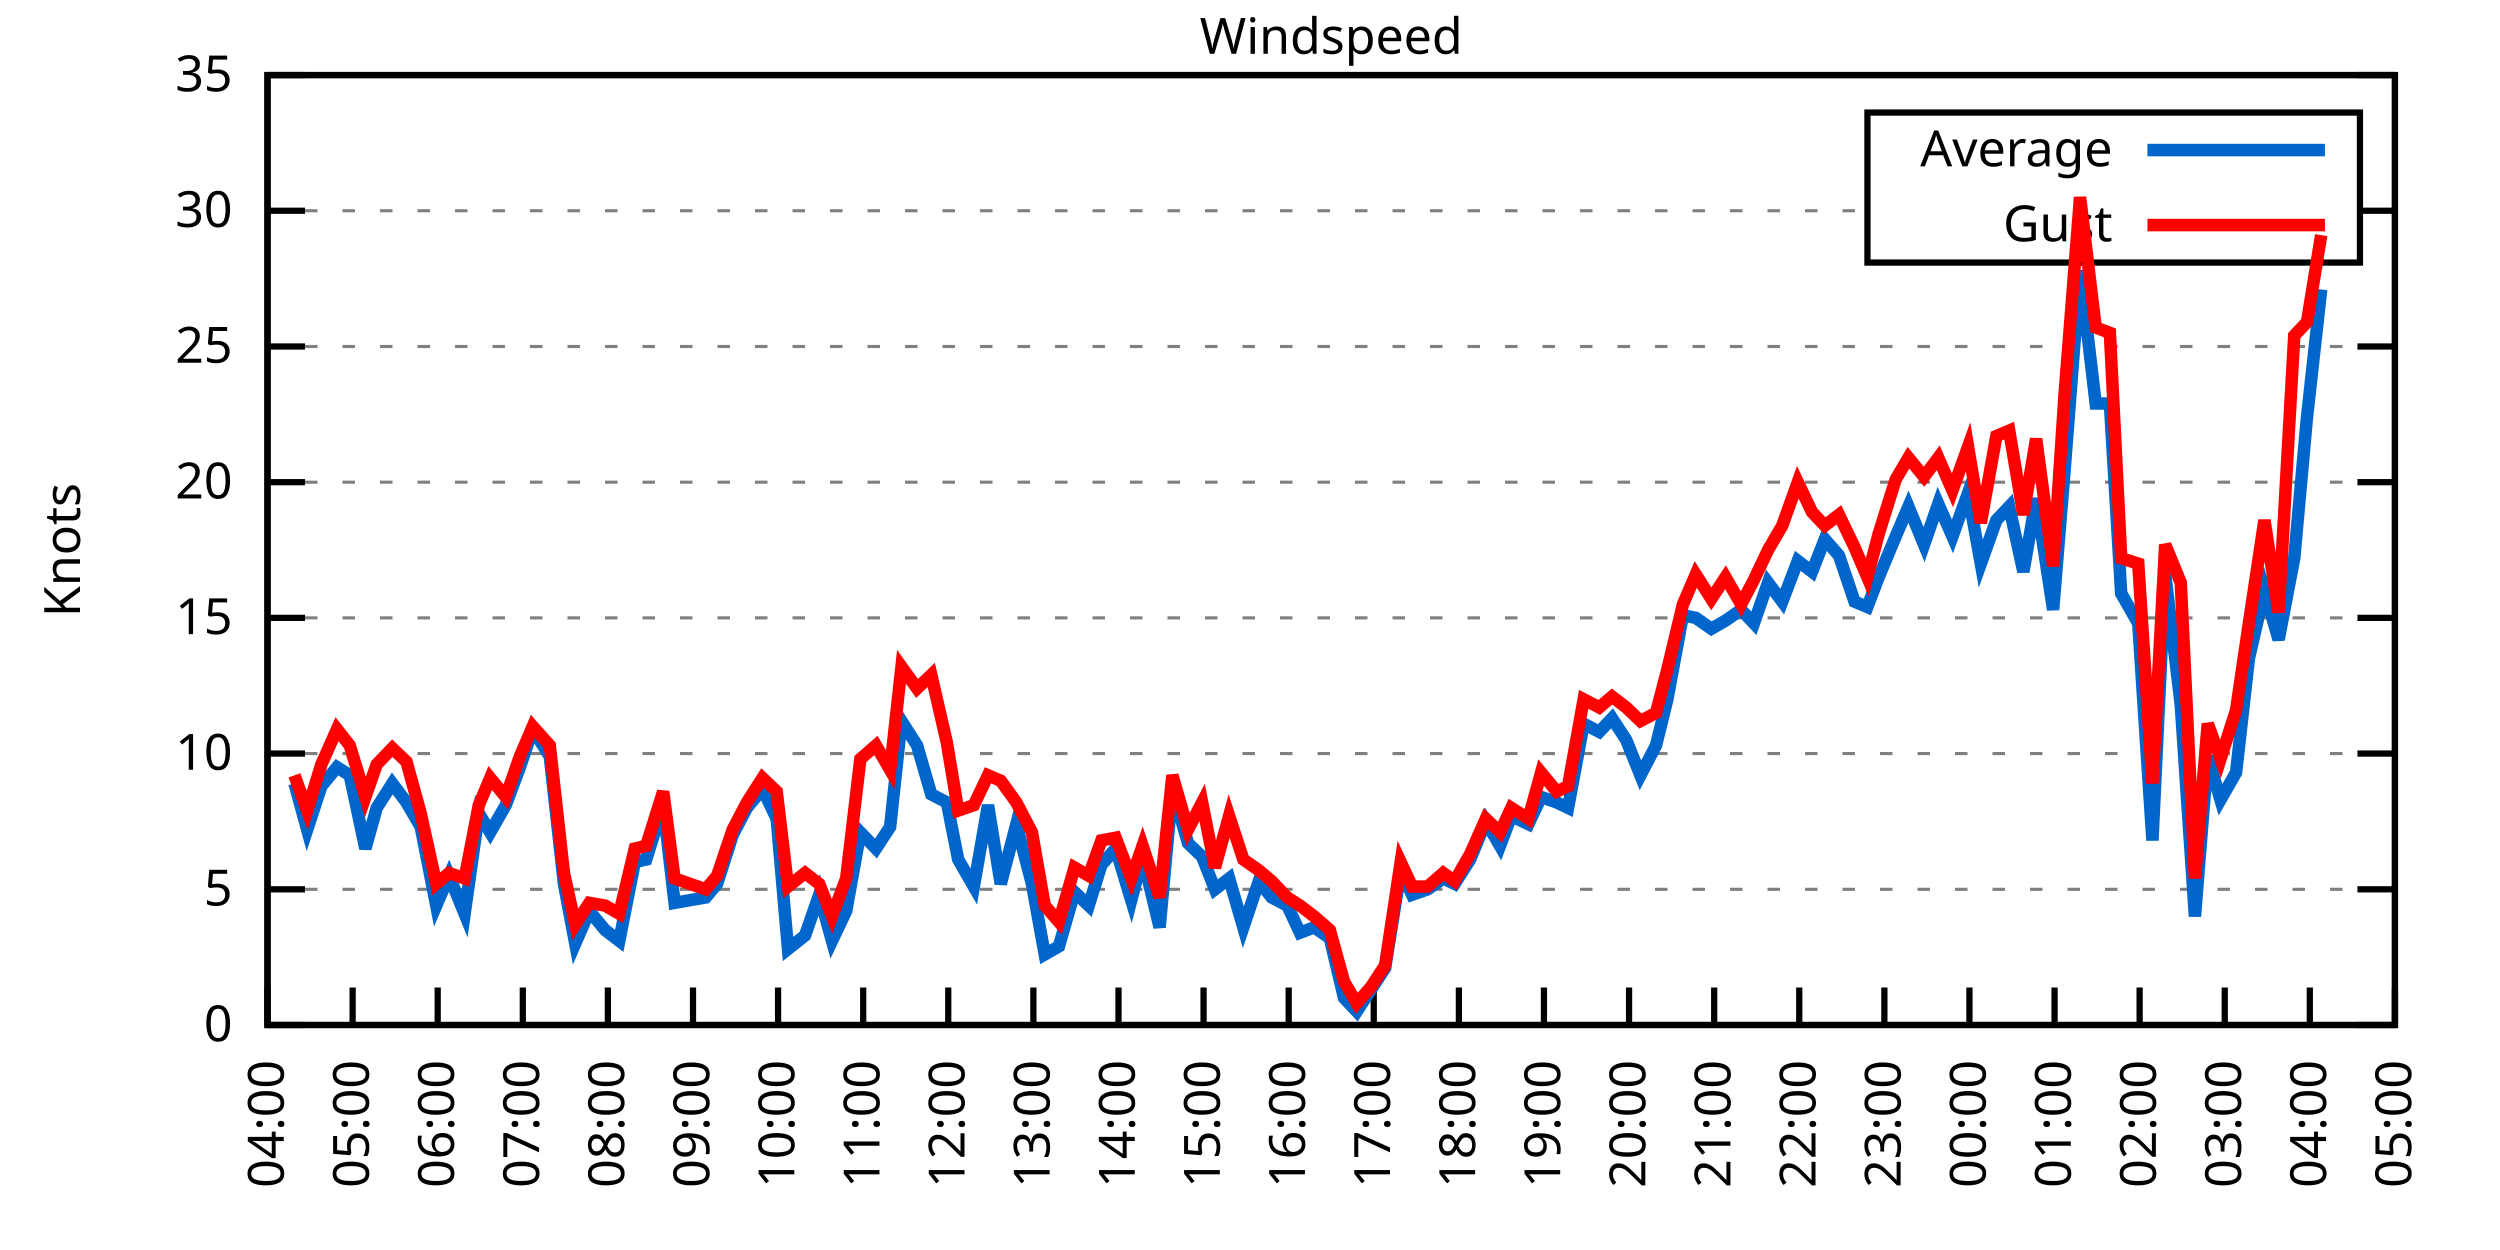
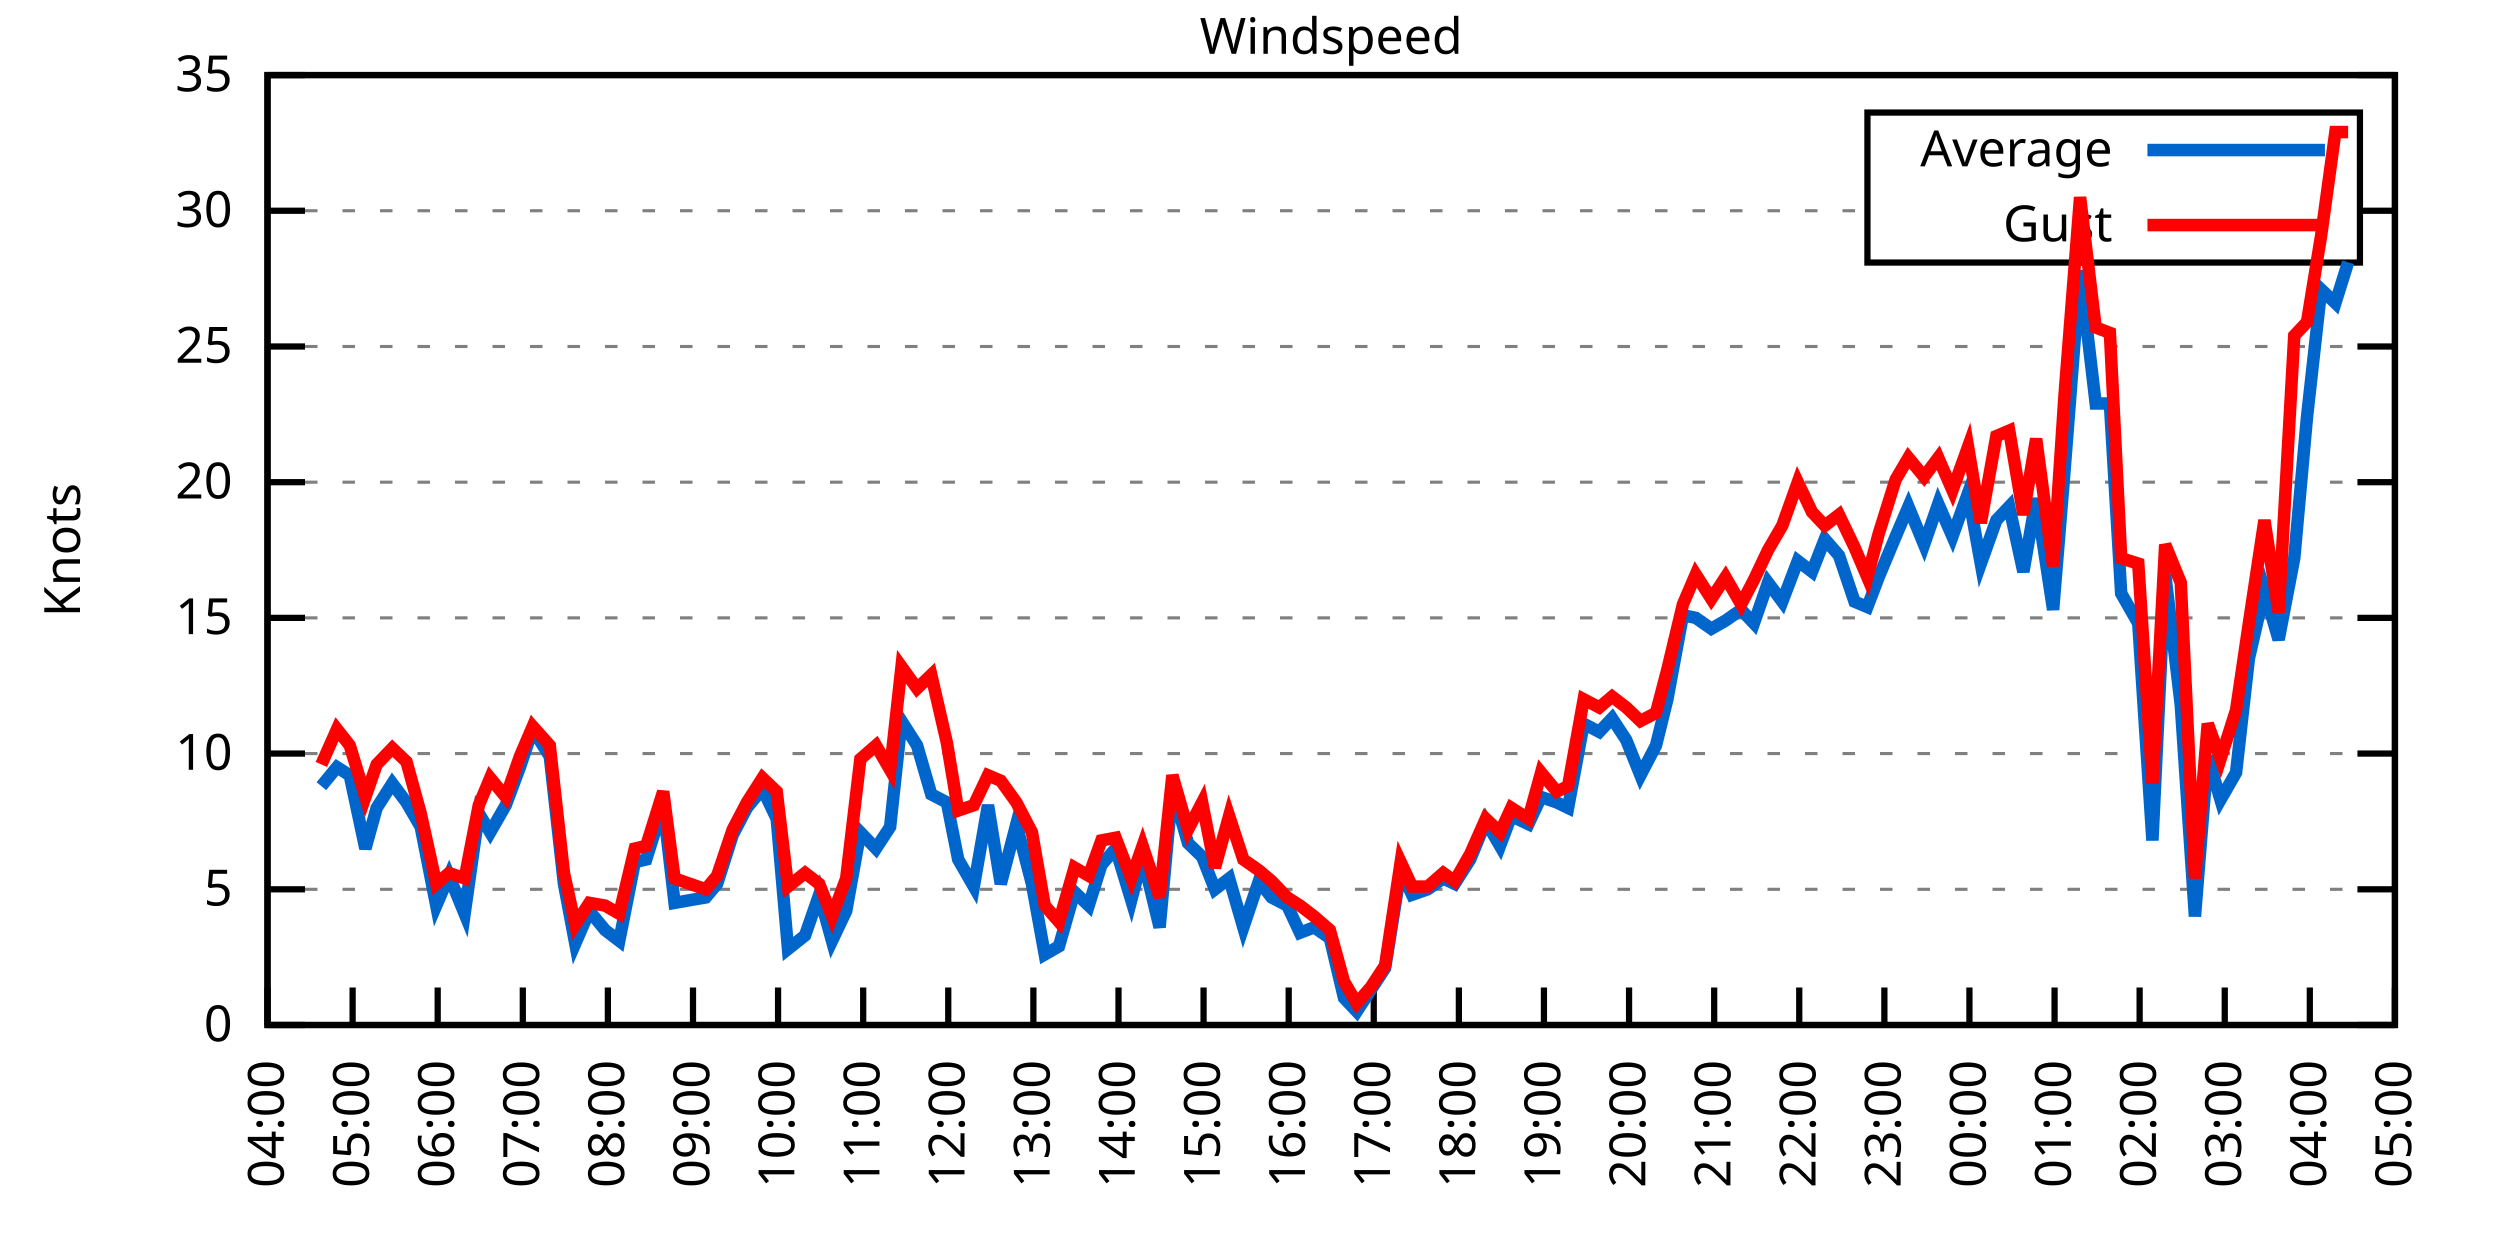
<svg xmlns="http://www.w3.org/2000/svg" xmlns:xlink="http://www.w3.org/1999/xlink" width="400" height="200" viewBox="0 0 400 200">
  <g id="gnuplot_canvas">
    <rect x="0" y="0" width="400" height="200" fill="none" />
    <defs>
      <circle id="gpDot" r="0.5" stroke-width="0.5" stroke="currentColor" />
      <path id="gpPt0" stroke-width="0.333" stroke="currentColor" d="M-1,0 h2 M0,-1 v2" />
      <path id="gpPt1" stroke-width="0.333" stroke="currentColor" d="M-1,-1 L1,1 M1,-1 L-1,1" />
      <path id="gpPt2" stroke-width="0.333" stroke="currentColor" d="M-1,0 L1,0 M0,-1 L0,1 M-1,-1 L1,1 M-1,1 L1,-1" />
      <rect id="gpPt3" stroke-width="0.333" stroke="currentColor" x="-1" y="-1" width="2" height="2" />
      <rect id="gpPt4" stroke-width="0.333" stroke="currentColor" fill="currentColor" x="-1" y="-1" width="2" height="2" />
      <circle id="gpPt5" stroke-width="0.333" stroke="currentColor" cx="0" cy="0" r="1" />
      <use xlink:href="#gpPt5" id="gpPt6" fill="currentColor" stroke="none" />
      <path id="gpPt7" stroke-width="0.333" stroke="currentColor" d="M0,-1.33 L-1.33,0.67 L1.33,0.67 z" />
      <use xlink:href="#gpPt7" id="gpPt8" fill="currentColor" stroke="none" />
      <use xlink:href="#gpPt7" id="gpPt9" stroke="currentColor" transform="rotate(180)" />
      <use xlink:href="#gpPt9" id="gpPt10" fill="currentColor" stroke="none" />
      <use xlink:href="#gpPt3" id="gpPt11" stroke="currentColor" transform="rotate(45)" />
      <use xlink:href="#gpPt11" id="gpPt12" fill="currentColor" stroke="none" />
      <path id="gpPt13" stroke-width="0.333" stroke="currentColor" d="M0,1.330 L1.265,0.411 L0.782,-1.067 L-0.782,-1.076 L-1.265,0.411 z" />
      <use xlink:href="#gpPt13" id="gpPt14" fill="currentColor" stroke="none" />
      <filter id="textbox" filterUnits="objectBoundingBox" x="0" y="0" height="1" width="1">
        <feFlood flood-color="white" flood-opacity="1" result="bgnd" />
        <feComposite in="SourceGraphic" in2="bgnd" operator="atop" />
      </filter>
      <filter id="greybox" filterUnits="objectBoundingBox" x="0" y="0" height="1" width="1">
        <feFlood flood-color="lightgrey" flood-opacity="1" result="grey" />
        <feComposite in="SourceGraphic" in2="grey" operator="atop" />
      </filter>
    </defs>
    <g fill="none" color="white" stroke="currentColor" stroke-width="1.00" stroke-linecap="butt" stroke-linejoin="miter">
</g>
    <g fill="none" color="black" stroke="currentColor" stroke-width="1.00" stroke-linecap="butt" stroke-linejoin="miter">
      <g stroke="none" shape-rendering="crispEdges">
        <polygon fill="rgb(255, 255, 255)" points="42.80,164.00 383.18,164.00 383.18,12.02 42.80,12.02 " />
      </g>
    </g>
    <g fill="none" color="black" stroke="currentColor" stroke-width="1.00" stroke-linecap="butt" stroke-linejoin="miter">
</g>
    <g fill="none" color="black" stroke="black" stroke-width="0.50" stroke-linecap="butt" stroke-linejoin="miter">
</g>
    <g fill="none" color="gray" stroke="currentColor" stroke-width="0.50" stroke-linecap="butt" stroke-linejoin="miter">
      <path stroke="gray" stroke-dasharray="2,4" class="gridline" d="M42.80,164.00 L383.19,164.00  " />
    </g>
    <g fill="none" color="gray" stroke="gray" stroke-width="1.00" stroke-linecap="butt" stroke-linejoin="miter">
</g>
    <g fill="none" color="black" stroke="currentColor" stroke-width="1.00" stroke-linecap="butt" stroke-linejoin="miter">
      <path stroke="black" d="M42.80,164.00 L48.80,164.00 M383.19,164.00 L377.19,164.00  " />
      <g transform="translate(37.20,166.60)" stroke="none" fill="black" font-family="Sans" font-size="8.00" text-anchor="end">
        <text>
          <tspan font-family="Sans"> 0</tspan>
        </text>
      </g>
    </g>
    <g fill="none" color="black" stroke="currentColor" stroke-width="1.00" stroke-linecap="butt" stroke-linejoin="miter">
</g>
    <g fill="none" color="black" stroke="black" stroke-width="0.50" stroke-linecap="butt" stroke-linejoin="miter">
</g>
    <g fill="none" color="gray" stroke="currentColor" stroke-width="0.50" stroke-linecap="butt" stroke-linejoin="miter">
      <path stroke="gray" stroke-dasharray="2,4" class="gridline" d="M42.80,142.29 L383.19,142.29  " />
    </g>
    <g fill="none" color="gray" stroke="gray" stroke-width="1.00" stroke-linecap="butt" stroke-linejoin="miter">
</g>
    <g fill="none" color="black" stroke="currentColor" stroke-width="1.00" stroke-linecap="butt" stroke-linejoin="miter">
      <path stroke="black" d="M42.80,142.29 L48.80,142.29 M383.19,142.29 L377.19,142.29  " />
      <g transform="translate(37.20,144.89)" stroke="none" fill="black" font-family="Sans" font-size="8.00" text-anchor="end">
        <text>
          <tspan font-family="Sans"> 5</tspan>
        </text>
      </g>
    </g>
    <g fill="none" color="black" stroke="currentColor" stroke-width="1.00" stroke-linecap="butt" stroke-linejoin="miter">
</g>
    <g fill="none" color="black" stroke="black" stroke-width="0.50" stroke-linecap="butt" stroke-linejoin="miter">
</g>
    <g fill="none" color="gray" stroke="currentColor" stroke-width="0.50" stroke-linecap="butt" stroke-linejoin="miter">
      <path stroke="gray" stroke-dasharray="2,4" class="gridline" d="M42.80,120.57 L383.19,120.57  " />
    </g>
    <g fill="none" color="gray" stroke="gray" stroke-width="1.00" stroke-linecap="butt" stroke-linejoin="miter">
</g>
    <g fill="none" color="black" stroke="currentColor" stroke-width="1.00" stroke-linecap="butt" stroke-linejoin="miter">
      <path stroke="black" d="M42.80,120.57 L48.80,120.57 M383.19,120.57 L377.19,120.57  " />
      <g transform="translate(37.20,123.17)" stroke="none" fill="black" font-family="Sans" font-size="8.00" text-anchor="end">
        <text>
          <tspan font-family="Sans"> 10</tspan>
        </text>
      </g>
    </g>
    <g fill="none" color="black" stroke="currentColor" stroke-width="1.00" stroke-linecap="butt" stroke-linejoin="miter">
</g>
    <g fill="none" color="black" stroke="black" stroke-width="0.50" stroke-linecap="butt" stroke-linejoin="miter">
</g>
    <g fill="none" color="gray" stroke="currentColor" stroke-width="0.50" stroke-linecap="butt" stroke-linejoin="miter">
      <path stroke="gray" stroke-dasharray="2,4" class="gridline" d="M42.80,98.86 L383.19,98.86  " />
    </g>
    <g fill="none" color="gray" stroke="gray" stroke-width="1.00" stroke-linecap="butt" stroke-linejoin="miter">
</g>
    <g fill="none" color="black" stroke="currentColor" stroke-width="1.00" stroke-linecap="butt" stroke-linejoin="miter">
      <path stroke="black" d="M42.80,98.86 L48.80,98.86 M383.19,98.86 L377.19,98.86  " />
      <g transform="translate(37.20,101.46)" stroke="none" fill="black" font-family="Sans" font-size="8.00" text-anchor="end">
        <text>
          <tspan font-family="Sans"> 15</tspan>
        </text>
      </g>
    </g>
    <g fill="none" color="black" stroke="currentColor" stroke-width="1.00" stroke-linecap="butt" stroke-linejoin="miter">
</g>
    <g fill="none" color="black" stroke="black" stroke-width="0.50" stroke-linecap="butt" stroke-linejoin="miter">
</g>
    <g fill="none" color="gray" stroke="currentColor" stroke-width="0.50" stroke-linecap="butt" stroke-linejoin="miter">
      <path stroke="gray" stroke-dasharray="2,4" class="gridline" d="M42.80,77.15 L383.19,77.15  " />
    </g>
    <g fill="none" color="gray" stroke="gray" stroke-width="1.00" stroke-linecap="butt" stroke-linejoin="miter">
</g>
    <g fill="none" color="black" stroke="currentColor" stroke-width="1.00" stroke-linecap="butt" stroke-linejoin="miter">
      <path stroke="black" d="M42.80,77.15 L48.80,77.15 M383.19,77.15 L377.19,77.15  " />
      <g transform="translate(37.20,79.75)" stroke="none" fill="black" font-family="Sans" font-size="8.00" text-anchor="end">
        <text>
          <tspan font-family="Sans"> 20</tspan>
        </text>
      </g>
    </g>
    <g fill="none" color="black" stroke="currentColor" stroke-width="1.00" stroke-linecap="butt" stroke-linejoin="miter">
</g>
    <g fill="none" color="black" stroke="black" stroke-width="0.50" stroke-linecap="butt" stroke-linejoin="miter">
</g>
    <g fill="none" color="gray" stroke="currentColor" stroke-width="0.50" stroke-linecap="butt" stroke-linejoin="miter">
      <path stroke="gray" stroke-dasharray="2,4" class="gridline" d="M42.80,55.44 L383.19,55.44  " />
    </g>
    <g fill="none" color="gray" stroke="gray" stroke-width="1.00" stroke-linecap="butt" stroke-linejoin="miter">
</g>
    <g fill="none" color="black" stroke="currentColor" stroke-width="1.00" stroke-linecap="butt" stroke-linejoin="miter">
      <path stroke="black" d="M42.80,55.44 L48.80,55.44 M383.19,55.44 L377.19,55.44  " />
      <g transform="translate(37.20,58.04)" stroke="none" fill="black" font-family="Sans" font-size="8.00" text-anchor="end">
        <text>
          <tspan font-family="Sans"> 25</tspan>
        </text>
      </g>
    </g>
    <g fill="none" color="black" stroke="currentColor" stroke-width="1.00" stroke-linecap="butt" stroke-linejoin="miter">
</g>
    <g fill="none" color="black" stroke="black" stroke-width="0.50" stroke-linecap="butt" stroke-linejoin="miter">
</g>
    <g fill="none" color="gray" stroke="currentColor" stroke-width="0.50" stroke-linecap="butt" stroke-linejoin="miter">
      <path stroke="gray" stroke-dasharray="2,4" class="gridline" d="M42.80,33.72 L298.79,33.72 M377.59,33.72 L383.19,33.72  " />
    </g>
    <g fill="none" color="gray" stroke="gray" stroke-width="1.00" stroke-linecap="butt" stroke-linejoin="miter">
</g>
    <g fill="none" color="black" stroke="currentColor" stroke-width="1.00" stroke-linecap="butt" stroke-linejoin="miter">
      <path stroke="black" d="M42.80,33.72 L48.80,33.72 M383.19,33.72 L377.19,33.72  " />
      <g transform="translate(37.20,36.32)" stroke="none" fill="black" font-family="Sans" font-size="8.00" text-anchor="end">
        <text>
          <tspan font-family="Sans"> 30</tspan>
        </text>
      </g>
    </g>
    <g fill="none" color="black" stroke="currentColor" stroke-width="1.00" stroke-linecap="butt" stroke-linejoin="miter">
</g>
    <g fill="none" color="black" stroke="black" stroke-width="0.50" stroke-linecap="butt" stroke-linejoin="miter">
</g>
    <g fill="none" color="gray" stroke="currentColor" stroke-width="0.50" stroke-linecap="butt" stroke-linejoin="miter">
      <path stroke="gray" stroke-dasharray="2,4" class="gridline" d="M42.80,12.01 L383.19,12.01  " />
    </g>
    <g fill="none" color="gray" stroke="gray" stroke-width="1.00" stroke-linecap="butt" stroke-linejoin="miter">
</g>
    <g fill="none" color="black" stroke="currentColor" stroke-width="1.00" stroke-linecap="butt" stroke-linejoin="miter">
      <path stroke="black" d="M42.80,12.01 L48.80,12.01 M383.19,12.01 L377.19,12.01  " />
      <g transform="translate(37.20,14.61)" stroke="none" fill="black" font-family="Sans" font-size="8.00" text-anchor="end">
        <text>
          <tspan font-family="Sans"> 35</tspan>
        </text>
      </g>
    </g>
    <g fill="none" color="black" stroke="currentColor" stroke-width="1.00" stroke-linecap="butt" stroke-linejoin="miter">
      <path stroke="black" d="M42.80,164.00 L42.80,158.00  " />
      <g transform="translate(45.40,169.60) rotate(270.00)" stroke="none" fill="black" font-family="Sans" font-size="8.00" text-anchor="end">
        <text>
          <tspan font-family="Sans">04:00</tspan>
        </text>
      </g>
    </g>
    <g fill="none" color="black" stroke="currentColor" stroke-width="1.00" stroke-linecap="butt" stroke-linejoin="miter">
      <path stroke="black" d="M56.42,164.00 L56.42,158.00  " />
      <g transform="translate(59.02,169.60) rotate(270.00)" stroke="none" fill="black" font-family="Sans" font-size="8.00" text-anchor="end">
        <text>
          <tspan font-family="Sans">05:00</tspan>
        </text>
      </g>
    </g>
    <g fill="none" color="black" stroke="currentColor" stroke-width="1.00" stroke-linecap="butt" stroke-linejoin="miter">
      <path stroke="black" d="M70.03,164.00 L70.03,158.00  " />
      <g transform="translate(72.63,169.60) rotate(270.00)" stroke="none" fill="black" font-family="Sans" font-size="8.00" text-anchor="end">
        <text>
          <tspan font-family="Sans">06:00</tspan>
        </text>
      </g>
    </g>
    <g fill="none" color="black" stroke="currentColor" stroke-width="1.00" stroke-linecap="butt" stroke-linejoin="miter">
      <path stroke="black" d="M83.65,164.00 L83.65,158.00  " />
      <g transform="translate(86.25,169.60) rotate(270.00)" stroke="none" fill="black" font-family="Sans" font-size="8.00" text-anchor="end">
        <text>
          <tspan font-family="Sans">07:00</tspan>
        </text>
      </g>
    </g>
    <g fill="none" color="black" stroke="currentColor" stroke-width="1.00" stroke-linecap="butt" stroke-linejoin="miter">
      <path stroke="black" d="M97.26,164.00 L97.26,158.00  " />
      <g transform="translate(99.86,169.60) rotate(270.00)" stroke="none" fill="black" font-family="Sans" font-size="8.00" text-anchor="end">
        <text>
          <tspan font-family="Sans">08:00</tspan>
        </text>
      </g>
    </g>
    <g fill="none" color="black" stroke="currentColor" stroke-width="1.00" stroke-linecap="butt" stroke-linejoin="miter">
      <path stroke="black" d="M110.88,164.00 L110.88,158.00  " />
      <g transform="translate(113.48,169.60) rotate(270.00)" stroke="none" fill="black" font-family="Sans" font-size="8.00" text-anchor="end">
        <text>
          <tspan font-family="Sans">09:00</tspan>
        </text>
      </g>
    </g>
    <g fill="none" color="black" stroke="currentColor" stroke-width="1.00" stroke-linecap="butt" stroke-linejoin="miter">
      <path stroke="black" d="M124.49,164.00 L124.49,158.00  " />
      <g transform="translate(127.09,169.60) rotate(270.00)" stroke="none" fill="black" font-family="Sans" font-size="8.00" text-anchor="end">
        <text>
          <tspan font-family="Sans">10:00</tspan>
        </text>
      </g>
    </g>
    <g fill="none" color="black" stroke="currentColor" stroke-width="1.00" stroke-linecap="butt" stroke-linejoin="miter">
      <path stroke="black" d="M138.11,164.00 L138.11,158.00  " />
      <g transform="translate(140.71,169.60) rotate(270.00)" stroke="none" fill="black" font-family="Sans" font-size="8.00" text-anchor="end">
        <text>
          <tspan font-family="Sans">11:00</tspan>
        </text>
      </g>
    </g>
    <g fill="none" color="black" stroke="currentColor" stroke-width="1.00" stroke-linecap="butt" stroke-linejoin="miter">
      <path stroke="black" d="M151.72,164.00 L151.72,158.00  " />
      <g transform="translate(154.32,169.60) rotate(270.00)" stroke="none" fill="black" font-family="Sans" font-size="8.00" text-anchor="end">
        <text>
          <tspan font-family="Sans">12:00</tspan>
        </text>
      </g>
    </g>
    <g fill="none" color="black" stroke="currentColor" stroke-width="1.00" stroke-linecap="butt" stroke-linejoin="miter">
      <path stroke="black" d="M165.34,164.00 L165.34,158.00  " />
      <g transform="translate(167.94,169.60) rotate(270.00)" stroke="none" fill="black" font-family="Sans" font-size="8.00" text-anchor="end">
        <text>
          <tspan font-family="Sans">13:00</tspan>
        </text>
      </g>
    </g>
    <g fill="none" color="black" stroke="currentColor" stroke-width="1.00" stroke-linecap="butt" stroke-linejoin="miter">
      <path stroke="black" d="M178.96,164.00 L178.96,158.00  " />
      <g transform="translate(181.56,169.60) rotate(270.00)" stroke="none" fill="black" font-family="Sans" font-size="8.00" text-anchor="end">
        <text>
          <tspan font-family="Sans">14:00</tspan>
        </text>
      </g>
    </g>
    <g fill="none" color="black" stroke="currentColor" stroke-width="1.00" stroke-linecap="butt" stroke-linejoin="miter">
      <path stroke="black" d="M192.57,164.00 L192.57,158.00  " />
      <g transform="translate(195.17,169.60) rotate(270.00)" stroke="none" fill="black" font-family="Sans" font-size="8.00" text-anchor="end">
        <text>
          <tspan font-family="Sans">15:00</tspan>
        </text>
      </g>
    </g>
    <g fill="none" color="black" stroke="currentColor" stroke-width="1.00" stroke-linecap="butt" stroke-linejoin="miter">
      <path stroke="black" d="M206.19,164.00 L206.19,158.00  " />
      <g transform="translate(208.79,169.60) rotate(270.00)" stroke="none" fill="black" font-family="Sans" font-size="8.00" text-anchor="end">
        <text>
          <tspan font-family="Sans">16:00</tspan>
        </text>
      </g>
    </g>
    <g fill="none" color="black" stroke="currentColor" stroke-width="1.00" stroke-linecap="butt" stroke-linejoin="miter">
      <path stroke="black" d="M219.80,164.00 L219.80,158.00  " />
      <g transform="translate(222.40,169.60) rotate(270.00)" stroke="none" fill="black" font-family="Sans" font-size="8.00" text-anchor="end">
        <text>
          <tspan font-family="Sans">17:00</tspan>
        </text>
      </g>
    </g>
    <g fill="none" color="black" stroke="currentColor" stroke-width="1.00" stroke-linecap="butt" stroke-linejoin="miter">
      <path stroke="black" d="M233.42,164.00 L233.42,158.00  " />
      <g transform="translate(236.02,169.60) rotate(270.00)" stroke="none" fill="black" font-family="Sans" font-size="8.00" text-anchor="end">
        <text>
          <tspan font-family="Sans">18:00</tspan>
        </text>
      </g>
    </g>
    <g fill="none" color="black" stroke="currentColor" stroke-width="1.00" stroke-linecap="butt" stroke-linejoin="miter">
      <path stroke="black" d="M247.03,164.00 L247.03,158.00  " />
      <g transform="translate(249.63,169.60) rotate(270.00)" stroke="none" fill="black" font-family="Sans" font-size="8.00" text-anchor="end">
        <text>
          <tspan font-family="Sans">19:00</tspan>
        </text>
      </g>
    </g>
    <g fill="none" color="black" stroke="currentColor" stroke-width="1.00" stroke-linecap="butt" stroke-linejoin="miter">
      <path stroke="black" d="M260.65,164.00 L260.65,158.00  " />
      <g transform="translate(263.25,169.60) rotate(270.00)" stroke="none" fill="black" font-family="Sans" font-size="8.00" text-anchor="end">
        <text>
          <tspan font-family="Sans">20:00</tspan>
        </text>
      </g>
    </g>
    <g fill="none" color="black" stroke="currentColor" stroke-width="1.00" stroke-linecap="butt" stroke-linejoin="miter">
      <path stroke="black" d="M274.27,164.00 L274.27,158.00  " />
      <g transform="translate(276.87,169.60) rotate(270.00)" stroke="none" fill="black" font-family="Sans" font-size="8.00" text-anchor="end">
        <text>
          <tspan font-family="Sans">21:00</tspan>
        </text>
      </g>
    </g>
    <g fill="none" color="black" stroke="currentColor" stroke-width="1.00" stroke-linecap="butt" stroke-linejoin="miter">
      <path stroke="black" d="M287.88,164.00 L287.88,158.00  " />
      <g transform="translate(290.48,169.60) rotate(270.00)" stroke="none" fill="black" font-family="Sans" font-size="8.00" text-anchor="end">
        <text>
          <tspan font-family="Sans">22:00</tspan>
        </text>
      </g>
    </g>
    <g fill="none" color="black" stroke="currentColor" stroke-width="1.00" stroke-linecap="butt" stroke-linejoin="miter">
      <path stroke="black" d="M301.50,164.00 L301.50,158.00  " />
      <g transform="translate(304.10,169.60) rotate(270.00)" stroke="none" fill="black" font-family="Sans" font-size="8.00" text-anchor="end">
        <text>
          <tspan font-family="Sans">23:00</tspan>
        </text>
      </g>
    </g>
    <g fill="none" color="black" stroke="currentColor" stroke-width="1.00" stroke-linecap="butt" stroke-linejoin="miter">
      <path stroke="black" d="M315.11,164.00 L315.11,158.00  " />
      <g transform="translate(317.71,169.60) rotate(270.00)" stroke="none" fill="black" font-family="Sans" font-size="8.00" text-anchor="end">
        <text>
          <tspan font-family="Sans">00:00</tspan>
        </text>
      </g>
    </g>
    <g fill="none" color="black" stroke="currentColor" stroke-width="1.00" stroke-linecap="butt" stroke-linejoin="miter">
      <path stroke="black" d="M328.73,164.00 L328.73,158.00  " />
      <g transform="translate(331.33,169.60) rotate(270.00)" stroke="none" fill="black" font-family="Sans" font-size="8.00" text-anchor="end">
        <text>
          <tspan font-family="Sans">01:00</tspan>
        </text>
      </g>
    </g>
    <g fill="none" color="black" stroke="currentColor" stroke-width="1.00" stroke-linecap="butt" stroke-linejoin="miter">
      <path stroke="black" d="M342.34,164.00 L342.34,158.00  " />
      <g transform="translate(344.94,169.60) rotate(270.00)" stroke="none" fill="black" font-family="Sans" font-size="8.00" text-anchor="end">
        <text>
          <tspan font-family="Sans">02:00</tspan>
        </text>
      </g>
    </g>
    <g fill="none" color="black" stroke="currentColor" stroke-width="1.00" stroke-linecap="butt" stroke-linejoin="miter">
      <path stroke="black" d="M355.96,164.00 L355.96,158.00  " />
      <g transform="translate(358.56,169.60) rotate(270.00)" stroke="none" fill="black" font-family="Sans" font-size="8.00" text-anchor="end">
        <text>
          <tspan font-family="Sans">03:00</tspan>
        </text>
      </g>
    </g>
    <g fill="none" color="black" stroke="currentColor" stroke-width="1.00" stroke-linecap="butt" stroke-linejoin="miter">
      <path stroke="black" d="M369.57,164.00 L369.57,158.00  " />
      <g transform="translate(372.17,169.60) rotate(270.00)" stroke="none" fill="black" font-family="Sans" font-size="8.00" text-anchor="end">
        <text>
          <tspan font-family="Sans">04:00</tspan>
        </text>
      </g>
    </g>
    <g fill="none" color="black" stroke="currentColor" stroke-width="1.00" stroke-linecap="butt" stroke-linejoin="miter">
      <path stroke="black" d="M383.19,164.00 L383.19,158.00  " />
      <g transform="translate(385.79,169.60) rotate(270.00)" stroke="none" fill="black" font-family="Sans" font-size="8.00" text-anchor="end">
        <text>
          <tspan font-family="Sans">05:00</tspan>
        </text>
      </g>
    </g>
    <g fill="none" color="black" stroke="currentColor" stroke-width="1.00" stroke-linecap="butt" stroke-linejoin="miter">
</g>
    <g fill="none" color="black" stroke="currentColor" stroke-width="1.00" stroke-linecap="butt" stroke-linejoin="miter">
      <path stroke="black" d="M42.80,12.01 L42.80,164.00 L383.19,164.00 L383.19,12.01 L42.80,12.01 Z  " />
    </g>
    <g fill="none" color="black" stroke="currentColor" stroke-width="1.00" stroke-linecap="butt" stroke-linejoin="miter">
</g>
    <g fill="none" color="black" stroke="currentColor" stroke-width="1.00" stroke-linecap="butt" stroke-linejoin="miter">
      <path stroke="black" d="M298.79,42.01 L298.79,18.01 L377.59,18.01 L377.59,42.01 L298.79,42.01 Z  " />
    </g>
    <g id="Windspeed_plot_1">
      <g fill="none" color="white" stroke="black" stroke-width="2.00" stroke-linecap="butt" stroke-linejoin="miter">
</g>
      <g fill="none" color="black" stroke="currentColor" stroke-width="2.00" stroke-linecap="butt" stroke-linejoin="miter">
        <g transform="translate(337.99,26.61)" stroke="none" fill="black" font-family="Sans" font-size="8.00" text-anchor="end">
          <text>
            <tspan font-family="Sans">Average</tspan>
          </text>
        </g>
      </g>
      <g fill="none" color="black" stroke="currentColor" stroke-width="2.00" stroke-linecap="butt" stroke-linejoin="miter">
-         <path stroke="rgb(  0, 102, 204)" d="M343.59,24.01 L371.99,24.01 M47.11,125.35 L49.15,132.73 L51.42,125.79 L53.92,122.75 L55.96,124.05 L58.46,135.77   L60.27,129.26 L62.77,125.35 L65.04,128.39 L67.31,132.30 L69.80,144.89 L71.85,140.12 L74.34,146.20 L76.61,130.13   L78.43,133.17 L80.92,128.83 L83.19,122.75 L85.24,116.67 L87.96,121.01 L90.23,141.42 L92.04,150.97 L94.31,145.76   L96.81,148.80 L99.08,150.54 L101.57,137.94 L103.39,137.51 L106.11,128.83 L107.93,144.46 L110.42,144.02 L112.92,143.59   L114.74,141.42 L117.23,133.60 L119.50,129.26 L122.00,126.22 L124.27,131.00 L126.08,151.84 L128.81,149.67 L131.07,143.16   L133.12,150.54 L135.39,145.76 L137.66,133.17 L140.15,135.77 L142.42,132.30 L144.24,115.36 L146.73,119.27 L149.00,127.09   L151.50,128.39 L153.31,137.51 L155.81,141.85 L158.08,128.83 L160.12,141.42 L162.62,131.86 L165.11,141.42 L167.16,152.71   L169.43,151.41 L171.92,142.72 L174.19,144.89 L176.23,138.38 L178.50,135.77 L181.00,144.02 L182.81,137.08 L185.54,148.37   L187.58,126.22 L190.08,134.90 L192.34,137.08 L194.39,142.29 L196.66,140.55 L198.93,148.37 L201.42,140.98 L203.46,143.59   L205.96,144.89 L208.00,149.24 L210.27,148.37 L212.77,150.10 L215.04,159.66 L217.08,161.83 L219.35,158.35 L221.62,154.88   L224.11,139.25 L225.93,143.16 L228.43,142.29 L230.92,140.55 L232.74,141.42 L235.23,137.51 L237.73,131.43 L240.00,135.34   L241.81,130.56 L244.54,131.86 L246.58,127.52 L249.08,128.39 L250.89,129.26 L253.39,115.80 L255.88,117.10 L257.93,114.93   L260.20,118.40 L262.47,124.05 L264.96,119.27 L266.78,111.89 L269.27,98.43 L271.32,98.86 L273.81,100.60 L276.08,99.30   L278.58,97.56 L280.62,99.73 L282.89,93.22 L285.16,96.26 L287.65,89.74 L289.92,91.48 L291.97,86.27 L294.23,88.87   L296.73,96.26 L298.77,97.12 L300.59,92.35 L303.31,85.83 L305.35,81.06 L307.85,87.14 L310.12,80.62 L312.39,85.83   L314.89,78.89 L316.93,90.18 L319.42,83.23 L321.47,81.06 L323.74,91.48 L325.78,79.75 L328.50,97.56 L330.32,75.41   L332.81,43.28 L335.31,64.56 L337.58,64.56 L339.39,94.95 L342.12,99.73 L344.39,134.47 L346.43,91.91 L348.92,112.76   L351.19,146.63 L353.24,121.01 L355.28,127.96 L357.77,123.61 L359.82,105.38 L362.31,94.52 L364.58,102.34 L367.08,89.31   L369.12,66.73 L371.39,46.32  " />
+         <path stroke="rgb(  0, 102, 204)" d="M343.59,24.01 L371.99,24.01 M51.42,125.79 L53.92,122.75 L55.96,124.05 L58.46,135.77 L60.27,129.26 L62.77,125.35   L65.04,128.39 L67.31,132.30 L69.80,144.89 L71.85,140.12 L74.34,146.20 L76.61,130.13 L78.43,133.17 L80.92,128.83   L83.19,122.75 L85.24,116.67 L87.96,121.01 L90.23,141.42 L92.04,150.97 L94.31,145.76 L96.81,148.80 L99.08,150.54   L101.57,137.94 L103.39,137.51 L106.11,128.83 L107.93,144.46 L110.42,144.02 L112.92,143.59 L114.74,141.42 L117.23,133.60   L119.50,129.26 L122.00,126.22 L124.27,131.00 L126.08,151.84 L128.81,149.67 L131.07,143.16 L133.12,150.54 L135.39,145.76   L137.66,133.17 L140.15,135.77 L142.42,132.30 L144.24,115.36 L146.73,119.27 L149.00,127.09 L151.50,128.39 L153.31,137.51   L155.81,141.85 L158.08,128.83 L160.12,141.42 L162.62,131.86 L165.11,141.42 L167.16,152.71 L169.43,151.41 L171.92,142.72   L174.19,144.89 L176.23,138.38 L178.50,135.77 L181.00,144.02 L182.81,137.08 L185.54,148.37 L187.58,126.22 L190.08,134.90   L192.34,137.08 L194.39,142.29 L196.66,140.55 L198.93,148.37 L201.42,140.98 L203.46,143.59 L205.96,144.89 L208.00,149.24   L210.27,148.37 L212.77,150.10 L215.04,159.66 L217.08,161.83 L219.35,158.35 L221.62,154.88 L224.11,139.25 L225.93,143.16   L228.43,142.29 L230.92,140.55 L232.74,141.42 L235.23,137.51 L237.73,131.43 L240.00,135.34 L241.81,130.56 L244.54,131.86   L246.58,127.52 L249.08,128.39 L250.89,129.26 L253.39,115.80 L255.88,117.10 L257.93,114.93 L260.20,118.40 L262.47,124.05   L264.96,119.27 L266.78,111.89 L269.27,98.43 L271.32,98.86 L273.81,100.60 L276.08,99.30 L278.58,97.56 L280.62,99.73   L282.89,93.22 L285.16,96.26 L287.65,89.74 L289.92,91.48 L291.97,86.27 L294.23,88.87 L296.73,96.26 L298.77,97.12   L300.59,92.35 L303.31,85.83 L305.35,81.06 L307.85,87.14 L310.12,80.62 L312.39,85.83 L314.89,78.89 L316.93,90.18   L319.42,83.23 L321.47,81.06 L323.74,91.48 L325.78,79.75 L328.50,97.56 L330.32,75.41 L332.81,43.28 L335.31,64.56   L337.58,64.56 L339.39,94.95 L342.12,99.73 L344.39,134.47 L346.43,91.91 L348.92,112.76 L351.19,146.63 L353.24,121.01   L355.28,127.96 L357.77,123.61 L359.82,105.38 L362.31,94.52 L364.58,102.34 L367.08,89.31 L369.12,66.73 L371.39,46.32   L373.66,48.49 L375.70,41.97  " />
      </g>
    </g>
    <g id="Windspeed_plot_2">
      <g fill="none" color="black" stroke="currentColor" stroke-width="2.00" stroke-linecap="butt" stroke-linejoin="miter">
        <g transform="translate(337.99,38.61)" stroke="none" fill="black" font-family="Sans" font-size="8.00" text-anchor="end">
          <text>
            <tspan font-family="Sans">Gust</tspan>
          </text>
        </g>
      </g>
      <g fill="none" color="black" stroke="currentColor" stroke-width="2.00" stroke-linecap="butt" stroke-linejoin="miter">
-         <path stroke="rgb(255,   0,   0)" d="M343.59,36.01 L371.99,36.01 M47.11,124.05 L49.15,129.69 L51.42,122.31 L53.92,116.67 L55.96,119.27 L58.46,127.52   L60.27,122.31 L62.77,119.71 L65.04,121.88 L67.31,130.13 L69.80,141.42 L71.85,139.68 L74.34,140.55 L76.61,128.83   L78.43,124.48 L80.92,127.52 L83.19,121.01 L85.24,116.23 L87.96,119.27 L90.23,139.68 L92.04,147.93 L94.31,144.46   L96.81,144.89 L99.08,146.20 L101.57,135.77 L103.39,135.34 L106.11,126.65 L107.93,140.55 L110.42,141.42 L112.92,142.29   L114.74,140.12 L117.23,132.73 L119.50,128.39 L122.00,124.48 L124.27,126.65 L126.08,141.85 L128.81,139.68 L131.07,141.42   L133.12,146.63 L135.39,140.55 L137.66,121.44 L140.15,119.27 L142.42,123.18 L144.24,106.68 L146.73,110.15 L149.00,107.98   L151.50,118.84 L153.31,129.69 L155.81,128.83 L158.08,124.05 L160.12,124.92 L162.62,128.39 L165.11,133.17 L167.16,144.89   L169.43,147.50 L171.92,138.81 L174.19,140.12 L176.23,134.47 L178.50,134.04 L181.00,140.55 L182.81,135.34 L185.54,143.59   L187.58,124.05 L190.08,132.73 L192.34,128.39 L194.39,138.81 L196.66,130.56 L198.93,137.51 L201.42,139.25 L203.46,140.98   L205.96,143.59 L208.00,144.89 L210.27,146.63 L212.77,148.80 L215.04,157.05 L217.08,160.53 L219.35,157.92 L221.62,154.45   L224.11,137.94 L225.93,141.85 L228.43,141.85 L230.92,139.68 L232.74,140.98 L235.23,136.64 L237.73,131.00 L240.00,133.17   L241.81,129.26 L244.54,131.00 L246.58,123.61 L249.08,126.65 L250.89,125.79 L253.39,111.89 L255.88,113.19 L257.93,111.45   L260.20,113.19 L262.47,115.36 L264.96,114.06 L266.78,107.11 L269.27,96.69 L271.32,91.91 L273.81,95.82 L276.08,92.35   L278.58,96.69 L280.62,92.78 L282.89,88.00 L285.16,84.10 L287.65,77.15 L289.92,81.93 L291.97,84.10 L294.23,82.36   L296.73,87.57 L298.77,92.35 L300.59,85.40 L303.31,76.71 L305.35,73.24 L307.85,76.28 L310.12,73.24 L312.39,78.45   L314.89,71.50 L316.93,83.66 L319.42,69.77 L321.47,68.90 L323.74,82.36 L325.78,70.20 L328.50,90.61 L330.32,63.25   L332.81,31.55 L335.31,52.40 L337.58,53.26 L339.39,89.31 L342.12,90.18 L344.39,125.35 L346.43,87.14 L348.92,93.22   L351.19,140.55 L353.24,115.80 L355.28,121.44 L357.77,113.63 L359.82,99.73 L362.31,83.23 L364.58,97.99 L367.08,53.70   L369.12,51.53 L371.39,37.63  " />
+         <path stroke="rgb(255,   0,   0)" d="M343.59,36.01 L371.99,36.01 M51.42,122.31 L53.92,116.67 L55.96,119.27 L58.46,127.52 L60.27,122.31 L62.77,119.71   L65.04,121.88 L67.31,130.13 L69.80,141.42 L71.85,139.68 L74.34,140.55 L76.61,128.83 L78.43,124.48 L80.92,127.52   L83.19,121.01 L85.24,116.23 L87.96,119.27 L90.23,139.68 L92.04,147.93 L94.31,144.46 L96.81,144.89 L99.08,146.20   L101.57,135.77 L103.39,135.34 L106.11,126.65 L107.93,140.55 L110.42,141.42 L112.92,142.29 L114.74,140.12 L117.23,132.73   L119.50,128.39 L122.00,124.48 L124.27,126.65 L126.08,141.85 L128.81,139.68 L131.07,141.42 L133.12,146.63 L135.39,140.55   L137.66,121.44 L140.15,119.27 L142.42,123.18 L144.24,106.68 L146.73,110.15 L149.00,107.98 L151.50,118.84 L153.31,129.69   L155.81,128.83 L158.08,124.05 L160.12,124.92 L162.62,128.39 L165.11,133.17 L167.16,144.89 L169.43,147.50 L171.92,138.81   L174.19,140.12 L176.23,134.47 L178.50,134.04 L181.00,140.55 L182.81,135.34 L185.54,143.59 L187.58,124.05 L190.08,132.73   L192.34,128.39 L194.39,138.81 L196.66,130.56 L198.93,137.51 L201.42,139.25 L203.46,140.98 L205.96,143.59 L208.00,144.89   L210.27,146.63 L212.77,148.80 L215.04,157.05 L217.08,160.53 L219.35,157.92 L221.62,154.45 L224.11,137.94 L225.93,141.85   L228.43,141.85 L230.92,139.68 L232.74,140.98 L235.23,136.64 L237.73,131.00 L240.00,133.17 L241.81,129.26 L244.54,131.00   L246.58,123.61 L249.08,126.65 L250.89,125.79 L253.39,111.89 L255.88,113.19 L257.93,111.45 L260.20,113.19 L262.47,115.36   L264.96,114.06 L266.78,107.11 L269.27,96.69 L271.32,91.91 L273.81,95.82 L276.08,92.35 L278.58,96.69 L280.62,92.78   L282.89,88.00 L285.16,84.10 L287.65,77.15 L289.92,81.93 L291.97,84.10 L294.23,82.36 L296.73,87.57 L298.77,92.35   L300.59,85.40 L303.31,76.71 L305.35,73.24 L307.85,76.28 L310.12,73.24 L312.39,78.45 L314.89,71.50 L316.93,83.66   L319.42,69.77 L321.47,68.90 L323.74,82.36 L325.78,70.20 L328.50,90.61 L330.32,63.25 L332.81,31.55 L335.31,52.40   L337.58,53.26 L339.39,89.31 L342.12,90.18 L344.39,125.35 L346.43,87.14 L348.92,93.22 L351.19,140.55 L353.24,115.80   L355.28,121.44 L357.77,113.63 L359.82,99.73 L362.31,83.23 L364.58,97.99 L367.08,53.70 L369.12,51.53 L371.39,37.63   L373.66,21.13 L375.70,21.13  " />
      </g>
    </g>
    <g fill="none" color="black" stroke="currentColor" stroke-width="2.00" stroke-linecap="butt" stroke-linejoin="miter">
</g>
    <g fill="none" color="black" stroke="black" stroke-width="1.00" stroke-linecap="butt" stroke-linejoin="miter">
</g>
    <g fill="none" color="black" stroke="currentColor" stroke-width="1.00" stroke-linecap="butt" stroke-linejoin="miter">
      <path stroke="black" d="M42.80,12.01 L42.80,164.00 L383.19,164.00 L383.19,12.01 L42.80,12.01 Z  " />
      <g transform="translate(12.80,88.01) rotate(270.00)" stroke="none" fill="black" font-family="Sans" font-size="8.00" text-anchor="middle">
        <text>
          <tspan font-family="Sans">Knots</tspan>
        </text>
      </g>
    </g>
    <g fill="none" color="black" stroke="currentColor" stroke-width="1.00" stroke-linecap="butt" stroke-linejoin="miter">
</g>
    <g fill="none" color="black" stroke="currentColor" stroke-width="1.00" stroke-linecap="butt" stroke-linejoin="miter">
      <g transform="translate(212.99,8.61)" stroke="none" fill="black" font-family="Sans" font-size="8.00" text-anchor="middle">
        <text>
          <tspan font-family="Sans">Windspeed</tspan>
        </text>
      </g>
    </g>
    <g fill="none" color="black" stroke="currentColor" stroke-width="1.00" stroke-linecap="butt" stroke-linejoin="miter">
</g>
  </g>
</svg>
